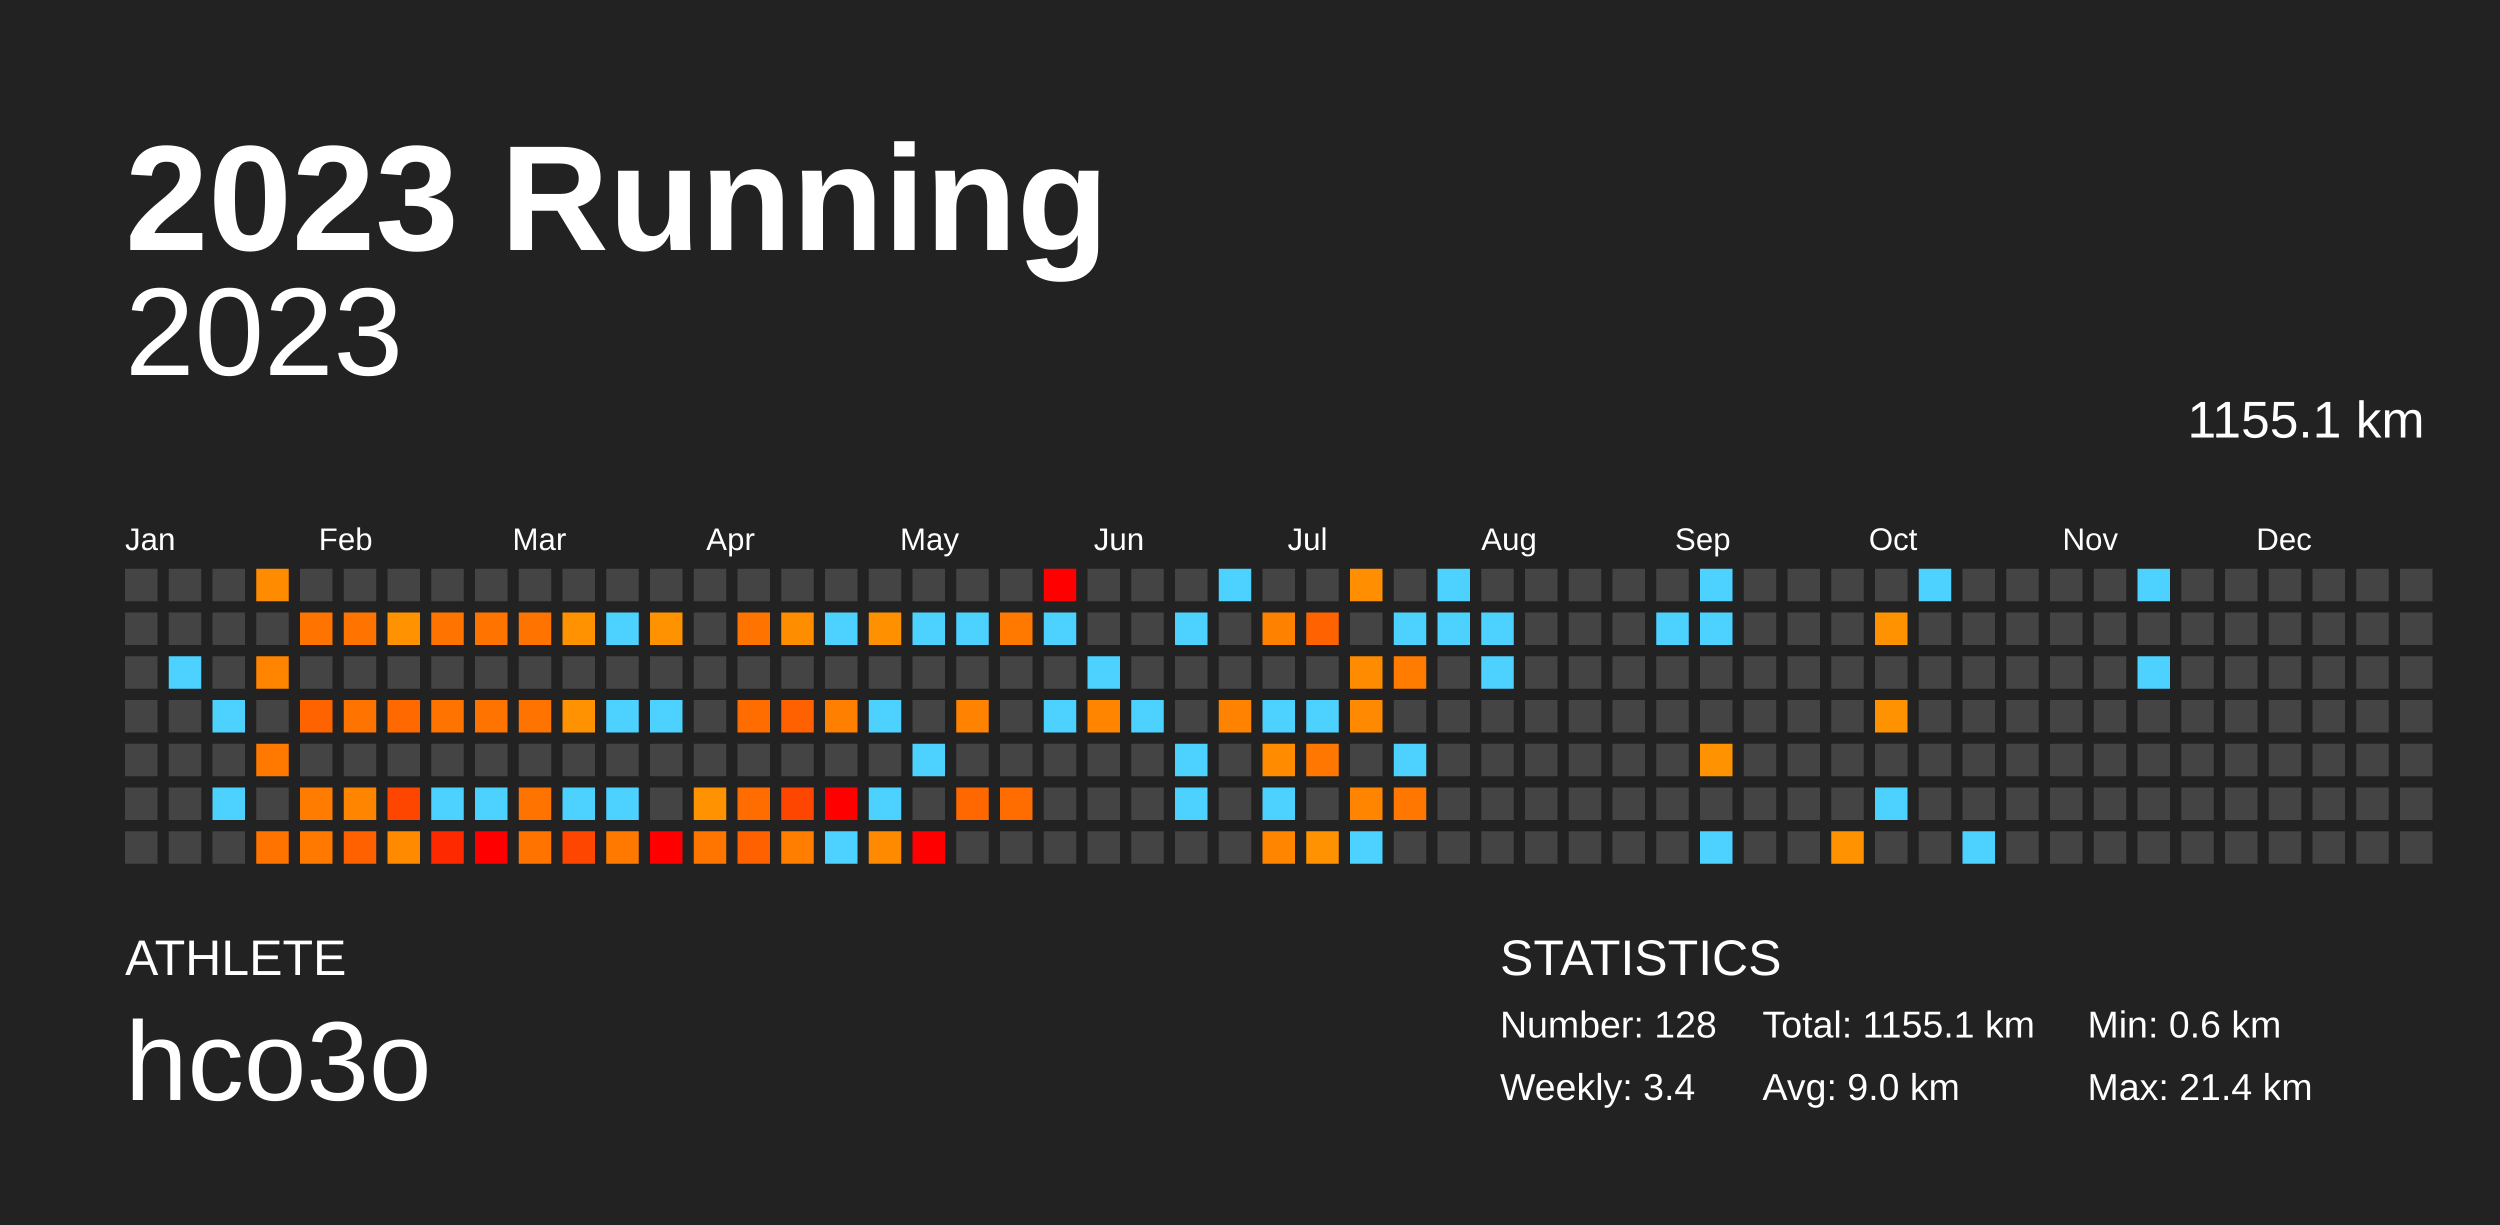
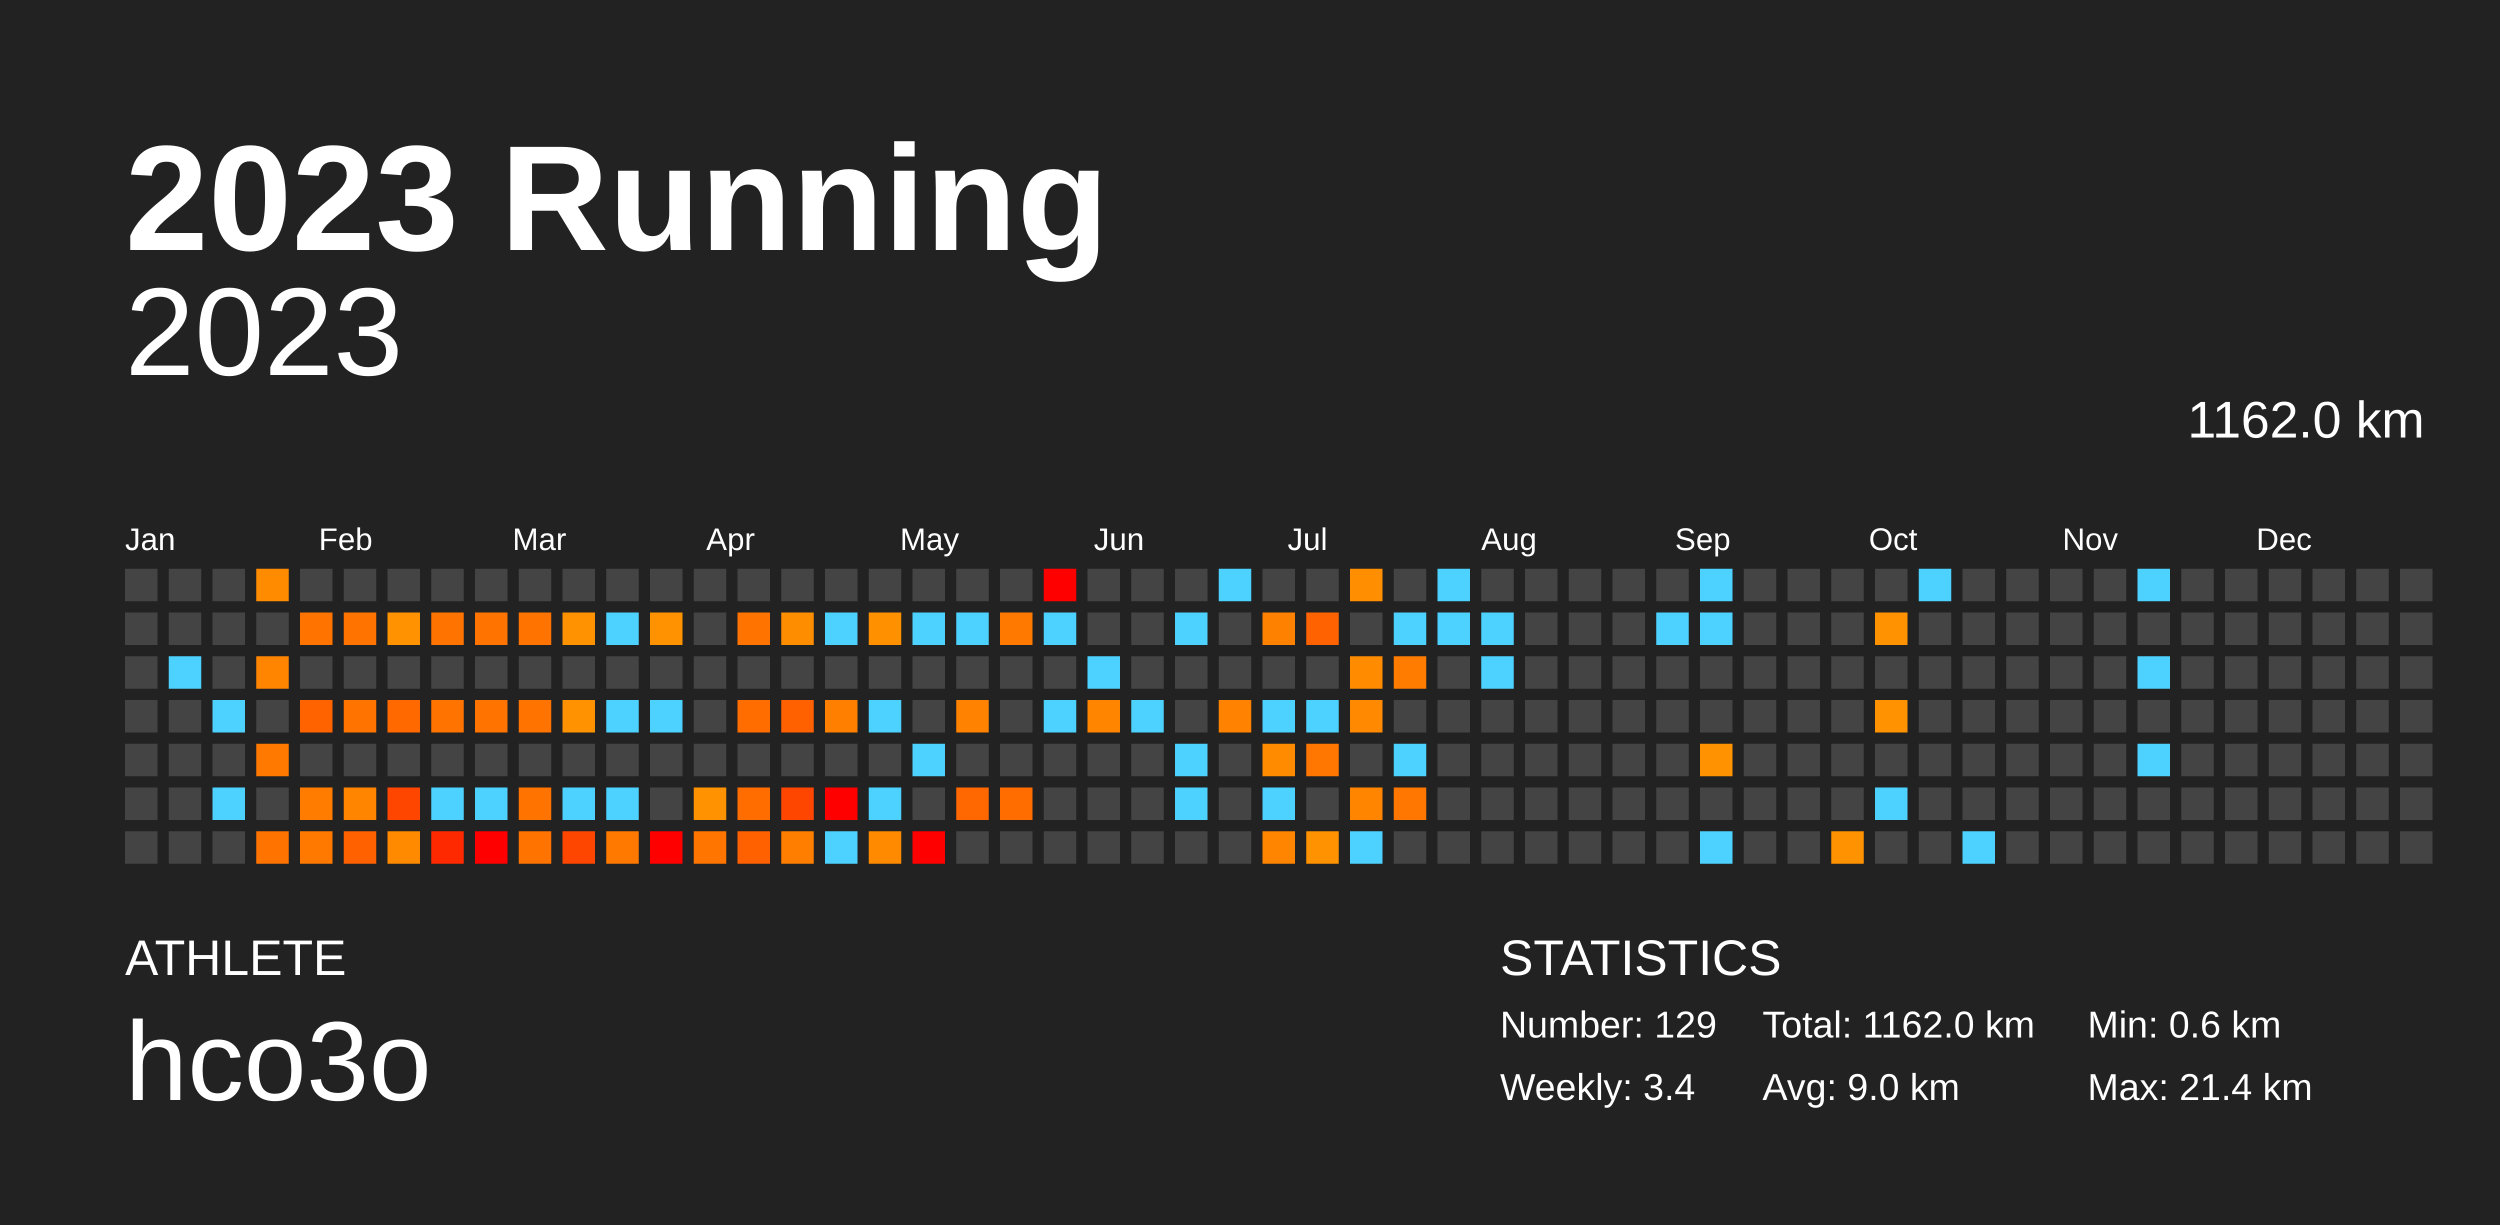
<svg xmlns="http://www.w3.org/2000/svg" baseProfile="full" height="98mm" version="1.1" viewBox="0,0,200,98" width="200mm">
  <defs />
  <rect fill="#222222" height="98" width="200" x="0" y="0" />
  <text fill="#FFFFFF" style="font-size:12px; font-family:Arial; font-weight:bold;" x="10" y="20">2023 Running</text>
  <text fill="#FFFFFF" style="font-size:4px; font-family:Arial" x="10" y="78">ATHLETE</text>
  <text fill="#FFFFFF" style="font-size:9px; font-family:Arial" x="10" y="88">hco3o</text>
  <text fill="#FFFFFF" style="font-size:4px; font-family:Arial" x="120" y="78">STATISTICS</text>
-   <text fill="#FFFFFF" style="font-size:3px; font-family:Arial" x="120" y="83">Number: 128</text>
+   <text fill="#FFFFFF" style="font-size:3px; font-family:Arial" x="120" y="83">Number: 129</text>
  <text fill="#FFFFFF" style="font-size:3px; font-family:Arial" x="120" y="88">Weekly: 3.4</text>
-   <text fill="#FFFFFF" style="font-size:3px; font-family:Arial" x="141" y="83">Total: 1155.1 km</text>
+   <text fill="#FFFFFF" style="font-size:3px; font-family:Arial" x="141" y="83">Total: 1162.0 km</text>
  <text fill="#FFFFFF" style="font-size:3px; font-family:Arial" x="141" y="88">Avg: 9.0 km</text>
  <text fill="#FFFFFF" style="font-size:3px; font-family:Arial" x="167" y="83">Min: 0.6 km</text>
  <text fill="#FFFFFF" style="font-size:3px; font-family:Arial" x="167" y="88">Max: 21.4 km</text>
  <text alignment-baseline="hanging" fill="#FFFFFF" style="font-size:10.0px; font-family:Arial;" x="10" y="30">2023</text>
-   <text alignment-baseline="hanging" fill="#FFFFFF" style="font-size:4.125px; font-family:Arial;" x="175" y="35">1155.1 km</text>
+   <text alignment-baseline="hanging" fill="#FFFFFF" style="font-size:4.125px; font-family:Arial;" x="175" y="35">1162.0 km</text>
  <text fill="#FFFFFF" style="font-size:2.5px; font-family:Arial" x="10.0" y="44">Jan</text>
  <text fill="#FFFFFF" style="font-size:2.5px; font-family:Arial" x="25.5" y="44">Feb</text>
  <text fill="#FFFFFF" style="font-size:2.5px; font-family:Arial" x="41.0" y="44">Mar</text>
  <text fill="#FFFFFF" style="font-size:2.5px; font-family:Arial" x="56.5" y="44">Apr</text>
  <text fill="#FFFFFF" style="font-size:2.5px; font-family:Arial" x="72.0" y="44">May</text>
  <text fill="#FFFFFF" style="font-size:2.5px; font-family:Arial" x="87.5" y="44">Jun</text>
  <text fill="#FFFFFF" style="font-size:2.5px; font-family:Arial" x="103.0" y="44">Jul</text>
  <text fill="#FFFFFF" style="font-size:2.5px; font-family:Arial" x="118.5" y="44">Aug</text>
  <text fill="#FFFFFF" style="font-size:2.5px; font-family:Arial" x="134.0" y="44">Sep</text>
  <text fill="#FFFFFF" style="font-size:2.5px; font-family:Arial" x="149.5" y="44">Oct</text>
  <text fill="#FFFFFF" style="font-size:2.5px; font-family:Arial" x="165.0" y="44">Nov</text>
  <text fill="#FFFFFF" style="font-size:2.5px; font-family:Arial" x="180.5" y="44">Dec</text>
  <rect fill="#444444" height="2.6" width="2.6" x="10.0" y="45.5" />
  <rect fill="#444444" height="2.6" width="2.6" x="10.0" y="49.0" />
  <rect fill="#444444" height="2.6" width="2.6" x="10.0" y="52.5" />
  <rect fill="#444444" height="2.6" width="2.6" x="10.0" y="56.0" />
  <rect fill="#444444" height="2.6" width="2.6" x="10.0" y="59.5" />
  <rect fill="#444444" height="2.6" width="2.6" x="10.0" y="63.0" />
  <rect fill="#444444" height="2.6" width="2.6" x="10.0" y="66.5" />
  <rect fill="#444444" height="2.6" width="2.6" x="13.5" y="45.5" />
  <rect fill="#444444" height="2.6" width="2.6" x="13.5" y="49.0" />
  <rect fill="#4dd2ff" height="2.6" width="2.6" x="13.5" y="52.5" />
  <rect fill="#444444" height="2.6" width="2.6" x="13.5" y="56.0" />
  <rect fill="#444444" height="2.6" width="2.6" x="13.5" y="59.5" />
  <rect fill="#444444" height="2.6" width="2.6" x="13.5" y="63.0" />
  <rect fill="#444444" height="2.6" width="2.6" x="13.5" y="66.5" />
  <rect fill="#444444" height="2.6" width="2.6" x="17.0" y="45.5" />
  <rect fill="#444444" height="2.6" width="2.6" x="17.0" y="49.0" />
  <rect fill="#444444" height="2.6" width="2.6" x="17.0" y="52.5" />
  <rect fill="#4dd2ff" height="2.6" width="2.6" x="17.0" y="56.0" />
  <rect fill="#444444" height="2.6" width="2.6" x="17.0" y="59.5" />
  <rect fill="#4dd2ff" height="2.6" width="2.6" x="17.0" y="63.0" />
  <rect fill="#444444" height="2.6" width="2.6" x="17.0" y="66.5" />
  <rect fill="#ff8c00" height="2.6" width="2.6" x="20.5" y="45.5" />
  <rect fill="#444444" height="2.6" width="2.6" x="20.5" y="49.0" />
  <rect fill="#ff8500" height="2.6" width="2.6" x="20.5" y="52.5" />
  <rect fill="#444444" height="2.6" width="2.6" x="20.5" y="56.0" />
  <rect fill="#ff7900" height="2.6" width="2.6" x="20.5" y="59.5" />
  <rect fill="#444444" height="2.6" width="2.6" x="20.5" y="63.0" />
  <rect fill="#ff7300" height="2.6" width="2.6" x="20.5" y="66.5" />
  <rect fill="#444444" height="2.6" width="2.6" x="24.0" y="45.5" />
  <rect fill="#ff7300" height="2.6" width="2.6" x="24.0" y="49.0" />
  <rect fill="#444444" height="2.6" width="2.6" x="24.0" y="52.5" />
  <rect fill="#ff6300" height="2.6" width="2.6" x="24.0" y="56.0" />
  <rect fill="#444444" height="2.6" width="2.6" x="24.0" y="59.5" />
  <rect fill="#ff7c00" height="2.6" width="2.6" x="24.0" y="63.0" />
  <rect fill="#ff7900" height="2.6" width="2.6" x="24.0" y="66.5" />
  <rect fill="#444444" height="2.6" width="2.6" x="27.5" y="45.5" />
  <rect fill="#ff7300" height="2.6" width="2.6" x="27.5" y="49.0" />
  <rect fill="#444444" height="2.6" width="2.6" x="27.5" y="52.5" />
  <rect fill="#ff7300" height="2.6" width="2.6" x="27.5" y="56.0" />
  <rect fill="#444444" height="2.6" width="2.6" x="27.5" y="59.5" />
  <rect fill="#ff8500" height="2.6" width="2.6" x="27.5" y="63.0" />
  <rect fill="#ff6000" height="2.6" width="2.6" x="27.5" y="66.5" />
  <rect fill="#444444" height="2.6" width="2.6" x="31.0" y="45.5" />
  <rect fill="#ff9200" height="2.6" width="2.6" x="31.0" y="49.0" />
  <rect fill="#444444" height="2.6" width="2.6" x="31.0" y="52.5" />
  <rect fill="#ff6900" height="2.6" width="2.6" x="31.0" y="56.0" />
  <rect fill="#444444" height="2.6" width="2.6" x="31.0" y="59.5" />
  <rect fill="#ff4600" height="2.6" width="2.6" x="31.0" y="63.0" />
  <rect fill="#ff8a00" height="2.6" width="2.6" x="31.0" y="66.5" />
  <rect fill="#444444" height="2.6" width="2.6" x="34.5" y="45.5" />
  <rect fill="#ff7300" height="2.6" width="2.6" x="34.5" y="49.0" />
  <rect fill="#444444" height="2.6" width="2.6" x="34.5" y="52.5" />
  <rect fill="#ff7300" height="2.6" width="2.6" x="34.5" y="56.0" />
  <rect fill="#444444" height="2.6" width="2.6" x="34.5" y="59.5" />
  <rect fill="#4dd2ff" height="2.6" width="2.6" x="34.5" y="63.0" />
  <rect fill="#ff2900" height="2.6" width="2.6" x="34.5" y="66.5" />
  <rect fill="#444444" height="2.6" width="2.6" x="38.0" y="45.5" />
  <rect fill="#ff7300" height="2.6" width="2.6" x="38.0" y="49.0" />
  <rect fill="#444444" height="2.6" width="2.6" x="38.0" y="52.5" />
  <rect fill="#ff7300" height="2.6" width="2.6" x="38.0" y="56.0" />
  <rect fill="#444444" height="2.6" width="2.6" x="38.0" y="59.5" />
  <rect fill="#4dd2ff" height="2.6" width="2.6" x="38.0" y="63.0" />
  <rect fill="red" height="2.6" width="2.6" x="38.0" y="66.5" />
  <rect fill="#444444" height="2.6" width="2.6" x="41.5" y="45.5" />
  <rect fill="#ff7300" height="2.6" width="2.6" x="41.5" y="49.0" />
  <rect fill="#444444" height="2.6" width="2.6" x="41.5" y="52.5" />
  <rect fill="#ff7300" height="2.6" width="2.6" x="41.5" y="56.0" />
  <rect fill="#444444" height="2.6" width="2.6" x="41.5" y="59.5" />
  <rect fill="#ff7300" height="2.6" width="2.6" x="41.5" y="63.0" />
  <rect fill="#ff7300" height="2.6" width="2.6" x="41.5" y="66.5" />
  <rect fill="#444444" height="2.6" width="2.6" x="45.0" y="45.5" />
  <rect fill="#ff9200" height="2.6" width="2.6" x="45.0" y="49.0" />
  <rect fill="#444444" height="2.6" width="2.6" x="45.0" y="52.5" />
  <rect fill="#ff9200" height="2.6" width="2.6" x="45.0" y="56.0" />
  <rect fill="#444444" height="2.6" width="2.6" x="45.0" y="59.5" />
  <rect fill="#4dd2ff" height="2.6" width="2.6" x="45.0" y="63.0" />
  <rect fill="#ff4600" height="2.6" width="2.6" x="45.0" y="66.5" />
  <rect fill="#444444" height="2.6" width="2.6" x="48.5" y="45.5" />
  <rect fill="#4dd2ff" height="2.6" width="2.6" x="48.5" y="49.0" />
  <rect fill="#444444" height="2.6" width="2.6" x="48.5" y="52.5" />
  <rect fill="#4dd2ff" height="2.6" width="2.6" x="48.5" y="56.0" />
  <rect fill="#444444" height="2.6" width="2.6" x="48.5" y="59.5" />
  <rect fill="#4dd2ff" height="2.6" width="2.6" x="48.5" y="63.0" />
  <rect fill="#ff7900" height="2.6" width="2.6" x="48.5" y="66.5" />
  <rect fill="#444444" height="2.6" width="2.6" x="52.0" y="45.5" />
  <rect fill="#ff9200" height="2.6" width="2.6" x="52.0" y="49.0" />
  <rect fill="#444444" height="2.6" width="2.6" x="52.0" y="52.5" />
  <rect fill="#4dd2ff" height="2.6" width="2.6" x="52.0" y="56.0" />
  <rect fill="#444444" height="2.6" width="2.6" x="52.0" y="59.5" />
  <rect fill="#444444" height="2.6" width="2.6" x="52.0" y="63.0" />
  <rect fill="red" height="2.6" width="2.6" x="52.0" y="66.5" />
  <rect fill="#444444" height="2.6" width="2.6" x="55.5" y="45.5" />
  <rect fill="#444444" height="2.6" width="2.6" x="55.5" y="49.0" />
  <rect fill="#444444" height="2.6" width="2.6" x="55.5" y="52.5" />
  <rect fill="#444444" height="2.6" width="2.6" x="55.5" y="56.0" />
  <rect fill="#444444" height="2.6" width="2.6" x="55.5" y="59.5" />
  <rect fill="#ff9200" height="2.6" width="2.6" x="55.5" y="63.0" />
  <rect fill="#ff7500" height="2.6" width="2.6" x="55.5" y="66.5" />
  <rect fill="#444444" height="2.6" width="2.6" x="59.0" y="45.5" />
  <rect fill="#ff7300" height="2.6" width="2.6" x="59.0" y="49.0" />
  <rect fill="#444444" height="2.6" width="2.6" x="59.0" y="52.5" />
  <rect fill="#ff6d00" height="2.6" width="2.6" x="59.0" y="56.0" />
  <rect fill="#444444" height="2.6" width="2.6" x="59.0" y="59.5" />
  <rect fill="#ff6d00" height="2.6" width="2.6" x="59.0" y="63.0" />
  <rect fill="#ff6000" height="2.6" width="2.6" x="59.0" y="66.5" />
  <rect fill="#444444" height="2.6" width="2.6" x="62.5" y="45.5" />
  <rect fill="#ff8d00" height="2.6" width="2.6" x="62.5" y="49.0" />
  <rect fill="#444444" height="2.6" width="2.6" x="62.5" y="52.5" />
  <rect fill="#ff6000" height="2.6" width="2.6" x="62.5" y="56.0" />
  <rect fill="#444444" height="2.6" width="2.6" x="62.5" y="59.5" />
  <rect fill="#ff4600" height="2.6" width="2.6" x="62.5" y="63.0" />
  <rect fill="#ff7e00" height="2.6" width="2.6" x="62.5" y="66.5" />
  <rect fill="#444444" height="2.6" width="2.6" x="66.0" y="45.5" />
  <rect fill="#4dd2ff" height="2.6" width="2.6" x="66.0" y="49.0" />
  <rect fill="#444444" height="2.6" width="2.6" x="66.0" y="52.5" />
  <rect fill="#ff8000" height="2.6" width="2.6" x="66.0" y="56.0" />
  <rect fill="#444444" height="2.6" width="2.6" x="66.0" y="59.5" />
  <rect fill="red" height="2.6" width="2.6" x="66.0" y="63.0" />
  <rect fill="#4dd2ff" height="2.6" width="2.6" x="66.0" y="66.5" />
  <rect fill="#444444" height="2.6" width="2.6" x="69.5" y="45.5" />
  <rect fill="#ff9000" height="2.6" width="2.6" x="69.5" y="49.0" />
  <rect fill="#444444" height="2.6" width="2.6" x="69.5" y="52.5" />
  <rect fill="#4dd2ff" height="2.6" width="2.6" x="69.5" y="56.0" />
  <rect fill="#444444" height="2.6" width="2.6" x="69.5" y="59.5" />
  <rect fill="#4dd2ff" height="2.6" width="2.6" x="69.5" y="63.0" />
  <rect fill="#ff8a00" height="2.6" width="2.6" x="69.5" y="66.5" />
  <rect fill="#444444" height="2.6" width="2.6" x="73.0" y="45.5" />
  <rect fill="#4dd2ff" height="2.6" width="2.6" x="73.0" y="49.0" />
  <rect fill="#444444" height="2.6" width="2.6" x="73.0" y="52.5" />
  <rect fill="#444444" height="2.6" width="2.6" x="73.0" y="56.0" />
  <rect fill="#4dd2ff" height="2.6" width="2.6" x="73.0" y="59.5" />
  <rect fill="#444444" height="2.6" width="2.6" x="73.0" y="63.0" />
  <rect fill="red" height="2.6" width="2.6" x="73.0" y="66.5" />
  <rect fill="#444444" height="2.6" width="2.6" x="76.5" y="45.5" />
  <rect fill="#4dd2ff" height="2.6" width="2.6" x="76.5" y="49.0" />
  <rect fill="#444444" height="2.6" width="2.6" x="76.5" y="52.5" />
  <rect fill="#ff8200" height="2.6" width="2.6" x="76.5" y="56.0" />
  <rect fill="#444444" height="2.6" width="2.6" x="76.5" y="59.5" />
  <rect fill="#ff6800" height="2.6" width="2.6" x="76.5" y="63.0" />
  <rect fill="#444444" height="2.6" width="2.6" x="76.5" y="66.5" />
  <rect fill="#444444" height="2.6" width="2.6" x="80.0" y="45.5" />
  <rect fill="#ff7900" height="2.6" width="2.6" x="80.0" y="49.0" />
  <rect fill="#444444" height="2.6" width="2.6" x="80.0" y="52.5" />
  <rect fill="#444444" height="2.6" width="2.6" x="80.0" y="56.0" />
  <rect fill="#444444" height="2.6" width="2.6" x="80.0" y="59.5" />
  <rect fill="#ff6c00" height="2.6" width="2.6" x="80.0" y="63.0" />
  <rect fill="#444444" height="2.6" width="2.6" x="80.0" y="66.5" />
  <rect fill="red" height="2.6" width="2.6" x="83.5" y="45.5" />
  <rect fill="#4dd2ff" height="2.6" width="2.6" x="83.5" y="49.0" />
  <rect fill="#444444" height="2.6" width="2.6" x="83.5" y="52.5" />
  <rect fill="#4dd2ff" height="2.6" width="2.6" x="83.5" y="56.0" />
  <rect fill="#444444" height="2.6" width="2.6" x="83.5" y="59.5" />
  <rect fill="#444444" height="2.6" width="2.6" x="83.5" y="63.0" />
  <rect fill="#444444" height="2.6" width="2.6" x="83.5" y="66.5" />
  <rect fill="#444444" height="2.6" width="2.6" x="87.0" y="45.5" />
  <rect fill="#444444" height="2.6" width="2.6" x="87.0" y="49.0" />
  <rect fill="#4dd2ff" height="2.6" width="2.6" x="87.0" y="52.5" />
  <rect fill="#ff8400" height="2.6" width="2.6" x="87.0" y="56.0" />
  <rect fill="#444444" height="2.6" width="2.6" x="87.0" y="59.5" />
  <rect fill="#444444" height="2.6" width="2.6" x="87.0" y="63.0" />
  <rect fill="#444444" height="2.6" width="2.6" x="87.0" y="66.5" />
  <rect fill="#444444" height="2.6" width="2.6" x="90.5" y="45.5" />
  <rect fill="#444444" height="2.6" width="2.6" x="90.5" y="49.0" />
  <rect fill="#444444" height="2.6" width="2.6" x="90.5" y="52.5" />
  <rect fill="#4dd2ff" height="2.6" width="2.6" x="90.5" y="56.0" />
  <rect fill="#444444" height="2.6" width="2.6" x="90.5" y="59.5" />
  <rect fill="#444444" height="2.6" width="2.6" x="90.5" y="63.0" />
  <rect fill="#444444" height="2.6" width="2.6" x="90.5" y="66.5" />
  <rect fill="#444444" height="2.6" width="2.6" x="94.0" y="45.5" />
  <rect fill="#4dd2ff" height="2.6" width="2.6" x="94.0" y="49.0" />
  <rect fill="#444444" height="2.6" width="2.6" x="94.0" y="52.5" />
  <rect fill="#444444" height="2.6" width="2.6" x="94.0" y="56.0" />
  <rect fill="#4dd2ff" height="2.6" width="2.6" x="94.0" y="59.5" />
  <rect fill="#4dd2ff" height="2.6" width="2.6" x="94.0" y="63.0" />
  <rect fill="#444444" height="2.6" width="2.6" x="94.0" y="66.5" />
  <rect fill="#4dd2ff" height="2.6" width="2.6" x="97.5" y="45.5" />
  <rect fill="#444444" height="2.6" width="2.6" x="97.5" y="49.0" />
  <rect fill="#444444" height="2.6" width="2.6" x="97.5" y="52.5" />
  <rect fill="#ff8300" height="2.6" width="2.6" x="97.5" y="56.0" />
  <rect fill="#444444" height="2.6" width="2.6" x="97.5" y="59.5" />
  <rect fill="#444444" height="2.6" width="2.6" x="97.5" y="63.0" />
  <rect fill="#444444" height="2.6" width="2.6" x="97.5" y="66.5" />
  <rect fill="#444444" height="2.6" width="2.6" x="101.0" y="45.5" />
  <rect fill="#ff8100" height="2.6" width="2.6" x="101.0" y="49.0" />
  <rect fill="#444444" height="2.6" width="2.6" x="101.0" y="52.5" />
  <rect fill="#4dd2ff" height="2.6" width="2.6" x="101.0" y="56.0" />
  <rect fill="#ff8b00" height="2.6" width="2.6" x="101.0" y="59.5" />
  <rect fill="#4dd2ff" height="2.6" width="2.6" x="101.0" y="63.0" />
  <rect fill="#ff8500" height="2.6" width="2.6" x="101.0" y="66.5" />
  <rect fill="#444444" height="2.6" width="2.6" x="104.5" y="45.5" />
  <rect fill="#ff6200" height="2.6" width="2.6" x="104.5" y="49.0" />
  <rect fill="#444444" height="2.6" width="2.6" x="104.5" y="52.5" />
  <rect fill="#4dd2ff" height="2.6" width="2.6" x="104.5" y="56.0" />
  <rect fill="#ff7700" height="2.6" width="2.6" x="104.5" y="59.5" />
  <rect fill="#444444" height="2.6" width="2.6" x="104.5" y="63.0" />
  <rect fill="#ff9200" height="2.6" width="2.6" x="104.5" y="66.5" />
  <rect fill="#ff8f00" height="2.6" width="2.6" x="108.0" y="45.5" />
  <rect fill="#444444" height="2.6" width="2.6" x="108.0" y="49.0" />
  <rect fill="#ff8c00" height="2.6" width="2.6" x="108.0" y="52.5" />
  <rect fill="#ff8900" height="2.6" width="2.6" x="108.0" y="56.0" />
  <rect fill="#444444" height="2.6" width="2.6" x="108.0" y="59.5" />
  <rect fill="#ff8500" height="2.6" width="2.6" x="108.0" y="63.0" />
  <rect fill="#4dd2ff" height="2.6" width="2.6" x="108.0" y="66.5" />
  <rect fill="#444444" height="2.6" width="2.6" x="111.5" y="45.5" />
  <rect fill="#4dd2ff" height="2.6" width="2.6" x="111.5" y="49.0" />
  <rect fill="#ff7c00" height="2.6" width="2.6" x="111.5" y="52.5" />
  <rect fill="#444444" height="2.6" width="2.6" x="111.5" y="56.0" />
  <rect fill="#4dd2ff" height="2.6" width="2.6" x="111.5" y="59.5" />
  <rect fill="#ff7600" height="2.6" width="2.6" x="111.5" y="63.0" />
  <rect fill="#444444" height="2.6" width="2.6" x="111.5" y="66.5" />
  <rect fill="#4dd2ff" height="2.6" width="2.6" x="115.0" y="45.5" />
  <rect fill="#4dd2ff" height="2.6" width="2.6" x="115.0" y="49.0" />
  <rect fill="#444444" height="2.6" width="2.6" x="115.0" y="52.5" />
  <rect fill="#444444" height="2.6" width="2.6" x="115.0" y="56.0" />
  <rect fill="#444444" height="2.6" width="2.6" x="115.0" y="59.5" />
  <rect fill="#444444" height="2.6" width="2.6" x="115.0" y="63.0" />
  <rect fill="#444444" height="2.6" width="2.6" x="115.0" y="66.5" />
  <rect fill="#444444" height="2.6" width="2.6" x="118.5" y="45.5" />
  <rect fill="#4dd2ff" height="2.6" width="2.6" x="118.5" y="49.0" />
  <rect fill="#4dd2ff" height="2.6" width="2.6" x="118.5" y="52.5" />
  <rect fill="#444444" height="2.6" width="2.6" x="118.5" y="56.0" />
  <rect fill="#444444" height="2.6" width="2.6" x="118.5" y="59.5" />
  <rect fill="#444444" height="2.6" width="2.6" x="118.5" y="63.0" />
  <rect fill="#444444" height="2.6" width="2.6" x="118.5" y="66.5" />
  <rect fill="#444444" height="2.6" width="2.6" x="122.0" y="45.5" />
  <rect fill="#444444" height="2.6" width="2.6" x="122.0" y="49.0" />
  <rect fill="#444444" height="2.6" width="2.6" x="122.0" y="52.5" />
  <rect fill="#444444" height="2.6" width="2.6" x="122.0" y="56.0" />
  <rect fill="#444444" height="2.6" width="2.6" x="122.0" y="59.5" />
  <rect fill="#444444" height="2.6" width="2.6" x="122.0" y="63.0" />
  <rect fill="#444444" height="2.6" width="2.6" x="122.0" y="66.5" />
  <rect fill="#444444" height="2.6" width="2.6" x="125.5" y="45.5" />
  <rect fill="#444444" height="2.6" width="2.6" x="125.5" y="49.0" />
  <rect fill="#444444" height="2.6" width="2.6" x="125.5" y="52.5" />
  <rect fill="#444444" height="2.6" width="2.6" x="125.5" y="56.0" />
  <rect fill="#444444" height="2.6" width="2.6" x="125.5" y="59.5" />
  <rect fill="#444444" height="2.6" width="2.6" x="125.5" y="63.0" />
  <rect fill="#444444" height="2.6" width="2.6" x="125.5" y="66.5" />
  <rect fill="#444444" height="2.6" width="2.6" x="129.0" y="45.5" />
  <rect fill="#444444" height="2.6" width="2.6" x="129.0" y="49.0" />
  <rect fill="#444444" height="2.6" width="2.6" x="129.0" y="52.5" />
  <rect fill="#444444" height="2.6" width="2.6" x="129.0" y="56.0" />
  <rect fill="#444444" height="2.6" width="2.6" x="129.0" y="59.5" />
  <rect fill="#444444" height="2.6" width="2.6" x="129.0" y="63.0" />
  <rect fill="#444444" height="2.6" width="2.6" x="129.0" y="66.5" />
  <rect fill="#444444" height="2.6" width="2.6" x="132.5" y="45.5" />
  <rect fill="#4dd2ff" height="2.6" width="2.6" x="132.5" y="49.0" />
  <rect fill="#444444" height="2.6" width="2.6" x="132.5" y="52.5" />
  <rect fill="#444444" height="2.6" width="2.6" x="132.5" y="56.0" />
  <rect fill="#444444" height="2.6" width="2.6" x="132.5" y="59.5" />
  <rect fill="#444444" height="2.6" width="2.6" x="132.5" y="63.0" />
  <rect fill="#444444" height="2.6" width="2.6" x="132.5" y="66.5" />
  <rect fill="#4dd2ff" height="2.6" width="2.6" x="136.0" y="45.5" />
  <rect fill="#4dd2ff" height="2.6" width="2.6" x="136.0" y="49.0" />
  <rect fill="#444444" height="2.6" width="2.6" x="136.0" y="52.5" />
  <rect fill="#444444" height="2.6" width="2.6" x="136.0" y="56.0" />
  <rect fill="#ff9200" height="2.6" width="2.6" x="136.0" y="59.5" />
  <rect fill="#444444" height="2.6" width="2.6" x="136.0" y="63.0" />
  <rect fill="#4dd2ff" height="2.6" width="2.6" x="136.0" y="66.5" />
  <rect fill="#444444" height="2.6" width="2.6" x="139.5" y="45.5" />
  <rect fill="#444444" height="2.6" width="2.6" x="139.5" y="49.0" />
  <rect fill="#444444" height="2.6" width="2.6" x="139.5" y="52.5" />
  <rect fill="#444444" height="2.6" width="2.6" x="139.5" y="56.0" />
  <rect fill="#444444" height="2.6" width="2.6" x="139.5" y="59.5" />
  <rect fill="#444444" height="2.6" width="2.6" x="139.5" y="63.0" />
  <rect fill="#444444" height="2.6" width="2.6" x="139.5" y="66.5" />
  <rect fill="#444444" height="2.6" width="2.6" x="143.0" y="45.5" />
  <rect fill="#444444" height="2.6" width="2.6" x="143.0" y="49.0" />
  <rect fill="#444444" height="2.6" width="2.6" x="143.0" y="52.5" />
  <rect fill="#444444" height="2.6" width="2.6" x="143.0" y="56.0" />
  <rect fill="#444444" height="2.6" width="2.6" x="143.0" y="59.5" />
  <rect fill="#444444" height="2.6" width="2.6" x="143.0" y="63.0" />
  <rect fill="#444444" height="2.6" width="2.6" x="143.0" y="66.5" />
  <rect fill="#444444" height="2.6" width="2.6" x="146.5" y="45.5" />
  <rect fill="#444444" height="2.6" width="2.6" x="146.5" y="49.0" />
  <rect fill="#444444" height="2.6" width="2.6" x="146.5" y="52.5" />
  <rect fill="#444444" height="2.6" width="2.6" x="146.5" y="56.0" />
  <rect fill="#444444" height="2.6" width="2.6" x="146.5" y="59.5" />
  <rect fill="#444444" height="2.6" width="2.6" x="146.5" y="63.0" />
  <rect fill="#ff9200" height="2.6" width="2.6" x="146.5" y="66.5" />
  <rect fill="#444444" height="2.6" width="2.6" x="150.0" y="45.5" />
  <rect fill="#ff9200" height="2.6" width="2.6" x="150.0" y="49.0" />
  <rect fill="#444444" height="2.6" width="2.6" x="150.0" y="52.5" />
  <rect fill="#ff9200" height="2.6" width="2.6" x="150.0" y="56.0" />
  <rect fill="#444444" height="2.6" width="2.6" x="150.0" y="59.5" />
  <rect fill="#4dd2ff" height="2.6" width="2.6" x="150.0" y="63.0" />
  <rect fill="#444444" height="2.6" width="2.6" x="150.0" y="66.5" />
  <rect fill="#4dd2ff" height="2.6" width="2.6" x="153.5" y="45.5" />
  <rect fill="#444444" height="2.6" width="2.6" x="153.5" y="49.0" />
  <rect fill="#444444" height="2.6" width="2.6" x="153.5" y="52.5" />
  <rect fill="#444444" height="2.6" width="2.6" x="153.5" y="56.0" />
  <rect fill="#444444" height="2.6" width="2.6" x="153.5" y="59.5" />
  <rect fill="#444444" height="2.6" width="2.6" x="153.5" y="63.0" />
  <rect fill="#444444" height="2.6" width="2.6" x="153.5" y="66.5" />
  <rect fill="#444444" height="2.6" width="2.6" x="157.0" y="45.5" />
  <rect fill="#444444" height="2.6" width="2.6" x="157.0" y="49.0" />
  <rect fill="#444444" height="2.6" width="2.6" x="157.0" y="52.5" />
  <rect fill="#444444" height="2.6" width="2.6" x="157.0" y="56.0" />
  <rect fill="#444444" height="2.6" width="2.6" x="157.0" y="59.5" />
  <rect fill="#444444" height="2.6" width="2.6" x="157.0" y="63.0" />
  <rect fill="#4dd2ff" height="2.6" width="2.6" x="157.0" y="66.5" />
  <rect fill="#444444" height="2.6" width="2.6" x="160.5" y="45.5" />
  <rect fill="#444444" height="2.6" width="2.6" x="160.5" y="49.0" />
  <rect fill="#444444" height="2.6" width="2.6" x="160.5" y="52.5" />
  <rect fill="#444444" height="2.6" width="2.6" x="160.5" y="56.0" />
  <rect fill="#444444" height="2.6" width="2.6" x="160.5" y="59.5" />
  <rect fill="#444444" height="2.6" width="2.6" x="160.5" y="63.0" />
  <rect fill="#444444" height="2.6" width="2.6" x="160.5" y="66.5" />
  <rect fill="#444444" height="2.6" width="2.6" x="164.0" y="45.5" />
  <rect fill="#444444" height="2.6" width="2.6" x="164.0" y="49.0" />
  <rect fill="#444444" height="2.6" width="2.6" x="164.0" y="52.5" />
  <rect fill="#444444" height="2.6" width="2.6" x="164.0" y="56.0" />
  <rect fill="#444444" height="2.6" width="2.6" x="164.0" y="59.5" />
  <rect fill="#444444" height="2.6" width="2.6" x="164.0" y="63.0" />
  <rect fill="#444444" height="2.6" width="2.6" x="164.0" y="66.5" />
  <rect fill="#444444" height="2.6" width="2.6" x="167.5" y="45.5" />
  <rect fill="#444444" height="2.6" width="2.6" x="167.5" y="49.0" />
  <rect fill="#444444" height="2.6" width="2.6" x="167.5" y="52.5" />
  <rect fill="#444444" height="2.6" width="2.6" x="167.5" y="56.0" />
  <rect fill="#444444" height="2.6" width="2.6" x="167.5" y="59.5" />
  <rect fill="#444444" height="2.6" width="2.6" x="167.5" y="63.0" />
  <rect fill="#444444" height="2.6" width="2.6" x="167.5" y="66.5" />
  <rect fill="#4dd2ff" height="2.6" width="2.6" x="171.0" y="45.5" />
  <rect fill="#444444" height="2.6" width="2.6" x="171.0" y="49.0" />
  <rect fill="#4dd2ff" height="2.6" width="2.6" x="171.0" y="52.5" />
  <rect fill="#444444" height="2.6" width="2.6" x="171.0" y="56.0" />
-   <rect fill="#444444" height="2.6" width="2.6" x="171.0" y="59.5" />
+   <rect fill="#4dd2ff" height="2.6" width="2.6" x="171.0" y="59.5" />
  <rect fill="#444444" height="2.6" width="2.6" x="171.0" y="63.0" />
  <rect fill="#444444" height="2.6" width="2.6" x="171.0" y="66.5" />
  <rect fill="#444444" height="2.6" width="2.6" x="174.5" y="45.5" />
  <rect fill="#444444" height="2.6" width="2.6" x="174.5" y="49.0" />
  <rect fill="#444444" height="2.6" width="2.6" x="174.5" y="52.5" />
  <rect fill="#444444" height="2.6" width="2.6" x="174.5" y="56.0" />
  <rect fill="#444444" height="2.6" width="2.6" x="174.5" y="59.5" />
  <rect fill="#444444" height="2.6" width="2.6" x="174.5" y="63.0" />
  <rect fill="#444444" height="2.6" width="2.6" x="174.5" y="66.5" />
  <rect fill="#444444" height="2.6" width="2.6" x="178.0" y="45.5" />
  <rect fill="#444444" height="2.6" width="2.6" x="178.0" y="49.0" />
  <rect fill="#444444" height="2.6" width="2.6" x="178.0" y="52.5" />
  <rect fill="#444444" height="2.6" width="2.6" x="178.0" y="56.0" />
  <rect fill="#444444" height="2.6" width="2.6" x="178.0" y="59.5" />
  <rect fill="#444444" height="2.6" width="2.6" x="178.0" y="63.0" />
  <rect fill="#444444" height="2.6" width="2.6" x="178.0" y="66.5" />
  <rect fill="#444444" height="2.6" width="2.6" x="181.5" y="45.5" />
  <rect fill="#444444" height="2.6" width="2.6" x="181.5" y="49.0" />
  <rect fill="#444444" height="2.6" width="2.6" x="181.5" y="52.5" />
  <rect fill="#444444" height="2.6" width="2.6" x="181.5" y="56.0" />
  <rect fill="#444444" height="2.6" width="2.6" x="181.5" y="59.5" />
  <rect fill="#444444" height="2.6" width="2.6" x="181.5" y="63.0" />
  <rect fill="#444444" height="2.6" width="2.6" x="181.5" y="66.5" />
  <rect fill="#444444" height="2.6" width="2.6" x="185.0" y="45.5" />
  <rect fill="#444444" height="2.6" width="2.6" x="185.0" y="49.0" />
  <rect fill="#444444" height="2.6" width="2.6" x="185.0" y="52.5" />
  <rect fill="#444444" height="2.6" width="2.6" x="185.0" y="56.0" />
  <rect fill="#444444" height="2.6" width="2.6" x="185.0" y="59.5" />
  <rect fill="#444444" height="2.6" width="2.6" x="185.0" y="63.0" />
  <rect fill="#444444" height="2.6" width="2.6" x="185.0" y="66.5" />
  <rect fill="#444444" height="2.6" width="2.6" x="188.5" y="45.5" />
  <rect fill="#444444" height="2.6" width="2.6" x="188.5" y="49.0" />
  <rect fill="#444444" height="2.6" width="2.6" x="188.5" y="52.5" />
  <rect fill="#444444" height="2.6" width="2.6" x="188.5" y="56.0" />
  <rect fill="#444444" height="2.6" width="2.6" x="188.5" y="59.5" />
  <rect fill="#444444" height="2.6" width="2.6" x="188.5" y="63.0" />
  <rect fill="#444444" height="2.6" width="2.6" x="188.5" y="66.5" />
  <rect fill="#444444" height="2.6" width="2.6" x="192.0" y="45.5" />
  <rect fill="#444444" height="2.6" width="2.6" x="192.0" y="49.0" />
  <rect fill="#444444" height="2.6" width="2.6" x="192.0" y="52.5" />
  <rect fill="#444444" height="2.6" width="2.6" x="192.0" y="56.0" />
  <rect fill="#444444" height="2.6" width="2.6" x="192.0" y="59.5" />
  <rect fill="#444444" height="2.6" width="2.6" x="192.0" y="63.0" />
  <rect fill="#444444" height="2.6" width="2.6" x="192.0" y="66.5" />
</svg>
